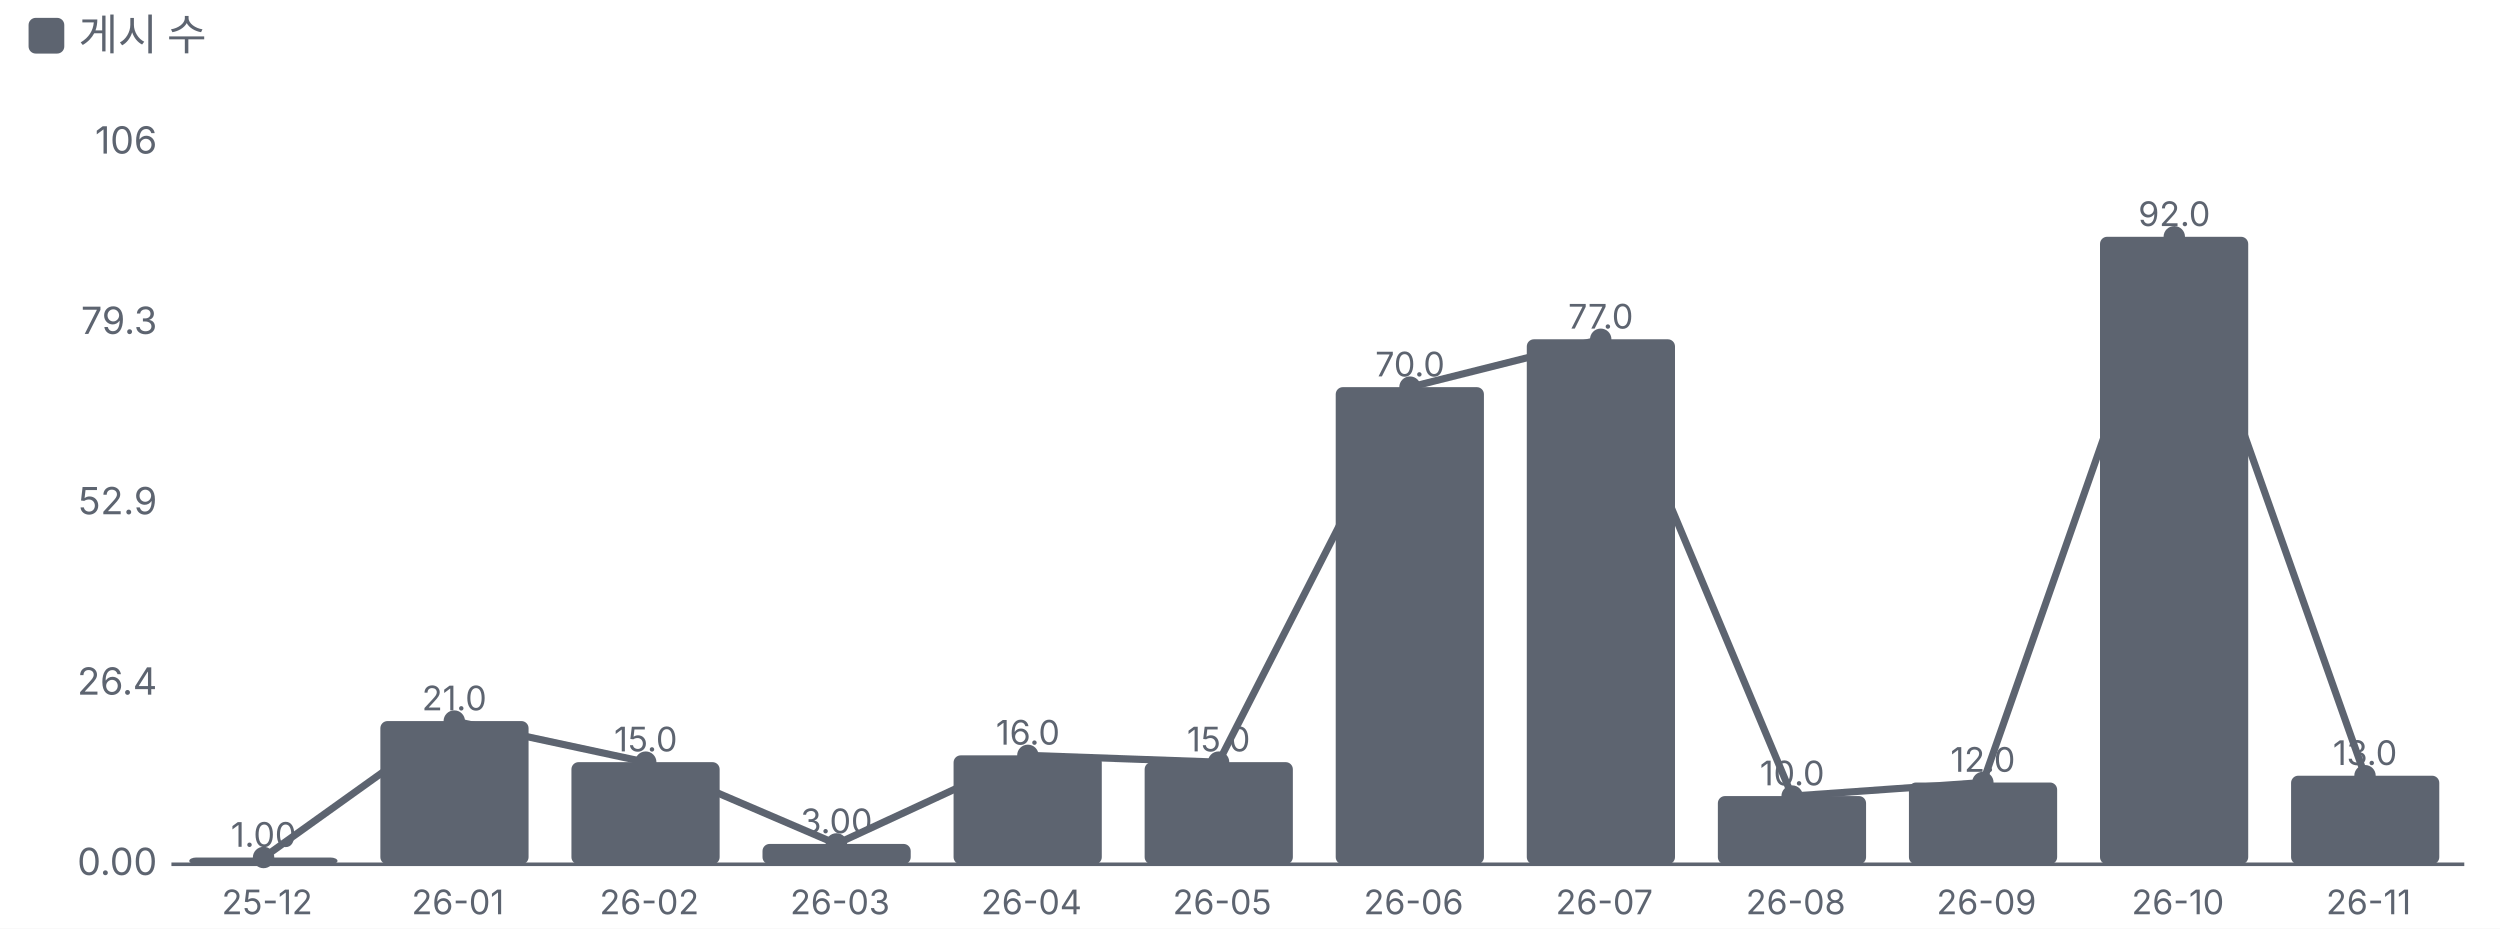
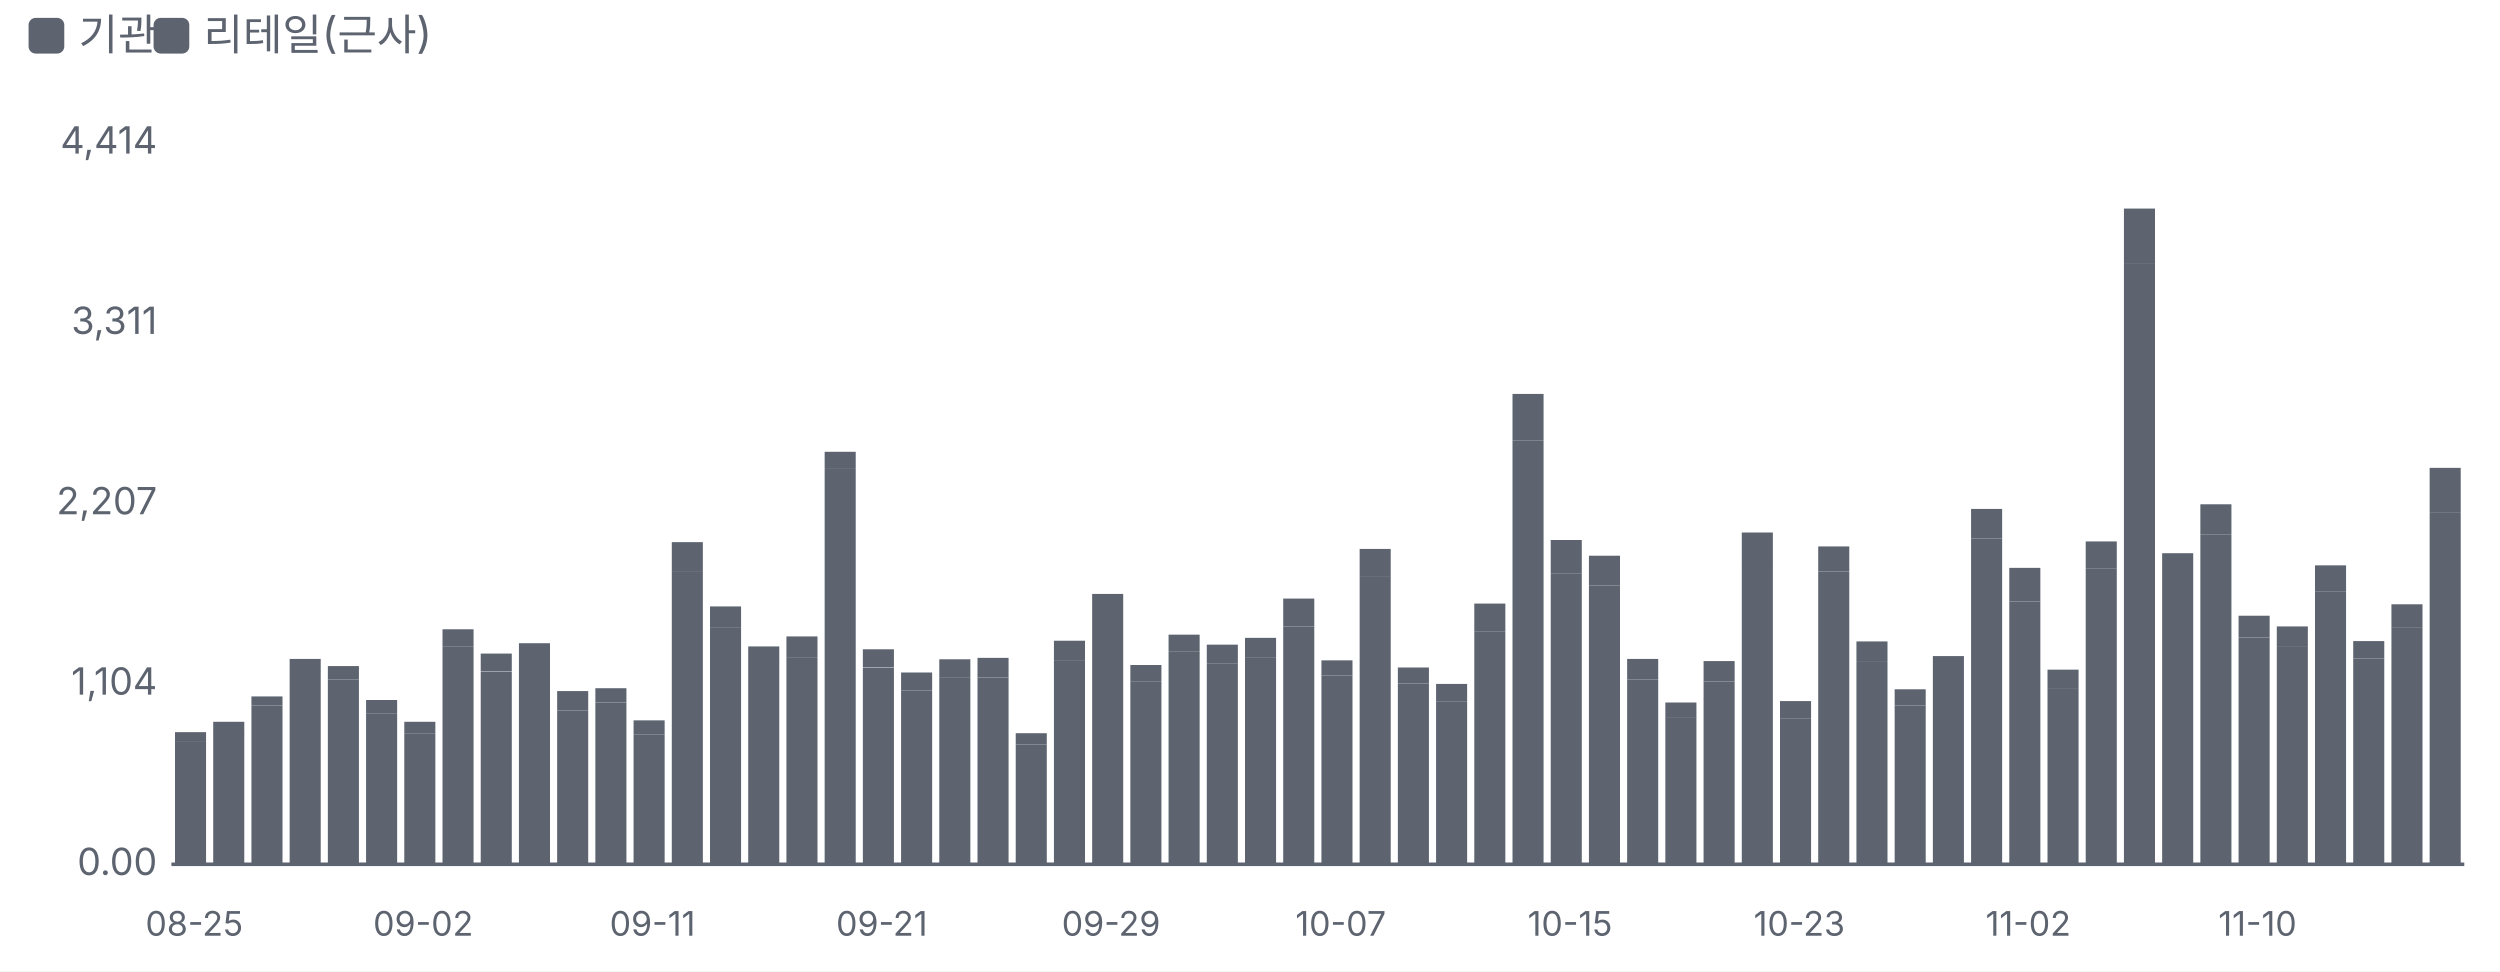
- <svg xmlns="http://www.w3.org/2000/svg" viewBox="0 0 700 260" width="700" height="260">
+ <svg xmlns="http://www.w3.org/2000/svg" viewBox="0 0 700 272" width="700" height="272">
  <style>text{fill:#5d6470;font-size:10.5px;font-family:-apple-system,'Apple SD Gothic Neo','Malgun Gothic',sans-serif}</style>
  <rect width="100%" height="100%" fill="#ffffff" />
  <rect x="8" y="5" width="10" height="10" rx="2" fill="#5d6470" />
-   <text x="22" y="14" style="font-size:12px">게시 수</text>
+   <text x="22" y="14" style="font-size:12px">기관</text>
+   <rect x="43" y="5" width="10" height="10" rx="2" fill="#5d6470" />
+   <text x="57" y="14" style="font-size:12px">리테일(근사)</text>
  <g transform="translate(0,22)">
    <line x1="48" x2="690" y1="220.0" y2="220.0" stroke="#5d6470" />
    <text x="44" y="223.0" text-anchor="end">0.00</text>
-     <text x="44" y="172.5" text-anchor="end">26.4</text>
-     <text x="44" y="122.0" text-anchor="end">52.9</text>
-     <text x="44" y="71.5" text-anchor="end">79.3</text>
-     <text x="44" y="21.0" text-anchor="end">106</text>
-     <rect x="53.0" y="218.1" width="41.5" height="1.9" rx="2" fill="#5d6470" />
-     <text x="73.8" y="215.1" text-anchor="middle" style="font-size:9.5px">1.00</text>
-     <text x="74.8" y="234.0" text-anchor="middle" style="font-size:9.5px">
-       <tspan x="74.8" dy="0.0">25-12</tspan>
-     </text>
-     <rect x="106.5" y="179.9" width="41.5" height="40.1" rx="2" fill="#5d6470" />
-     <text x="127.2" y="176.9" text-anchor="middle" style="font-size:9.5px">21.0</text>
-     <text x="128.2" y="234.0" text-anchor="middle" style="font-size:9.5px">
-       <tspan x="128.2" dy="0.0">26-01</tspan>
-     </text>
-     <rect x="160.0" y="191.4" width="41.5" height="28.6" rx="2" fill="#5d6470" />
-     <text x="180.8" y="188.4" text-anchor="middle" style="font-size:9.5px">15.0</text>
-     <text x="181.8" y="234.0" text-anchor="middle" style="font-size:9.5px">
-       <tspan x="181.8" dy="0.0">26-02</tspan>
-     </text>
-     <rect x="213.5" y="214.3" width="41.5" height="5.7" rx="2" fill="#5d6470" />
-     <text x="234.2" y="211.3" text-anchor="middle" style="font-size:9.5px">3.00</text>
-     <text x="235.2" y="234.0" text-anchor="middle" style="font-size:9.5px">
-       <tspan x="235.2" dy="0.0">26-03</tspan>
-     </text>
-     <rect x="267.0" y="189.5" width="41.5" height="30.5" rx="2" fill="#5d6470" />
-     <text x="287.8" y="186.5" text-anchor="middle" style="font-size:9.5px">16.0</text>
-     <text x="288.8" y="234.0" text-anchor="middle" style="font-size:9.5px">
-       <tspan x="288.8" dy="0.0">26-04</tspan>
-     </text>
-     <rect x="320.5" y="191.4" width="41.5" height="28.6" rx="2" fill="#5d6470" />
-     <text x="341.2" y="188.4" text-anchor="middle" style="font-size:9.5px">15.0</text>
-     <text x="342.2" y="234.0" text-anchor="middle" style="font-size:9.5px">
-       <tspan x="342.2" dy="0.0">26-05</tspan>
-     </text>
-     <rect x="374.0" y="86.4" width="41.5" height="133.6" rx="2" fill="#5d6470" />
-     <text x="394.8" y="83.4" text-anchor="middle" style="font-size:9.5px">70.0</text>
-     <text x="395.8" y="234.0" text-anchor="middle" style="font-size:9.5px">
-       <tspan x="395.8" dy="0.0">26-06</tspan>
-     </text>
-     <rect x="427.5" y="73.0" width="41.5" height="147.0" rx="2" fill="#5d6470" />
-     <text x="448.2" y="70.0" text-anchor="middle" style="font-size:9.5px">77.0</text>
-     <text x="449.2" y="234.0" text-anchor="middle" style="font-size:9.5px">
-       <tspan x="449.2" dy="0.0">26-07</tspan>
-     </text>
-     <rect x="481.0" y="200.9" width="41.5" height="19.1" rx="2" fill="#5d6470" />
-     <text x="501.8" y="197.9" text-anchor="middle" style="font-size:9.5px">10.0</text>
-     <text x="502.8" y="234.0" text-anchor="middle" style="font-size:9.5px">
-       <tspan x="502.8" dy="0.0">26-08</tspan>
-     </text>
-     <rect x="534.5" y="197.1" width="41.5" height="22.9" rx="2" fill="#5d6470" />
-     <text x="555.2" y="194.1" text-anchor="middle" style="font-size:9.5px">12.0</text>
-     <text x="556.2" y="234.0" text-anchor="middle" style="font-size:9.5px">
-       <tspan x="556.2" dy="0.0">26-09</tspan>
-     </text>
-     <rect x="588.0" y="44.3" width="41.5" height="175.7" rx="2" fill="#5d6470" />
-     <text x="608.8" y="41.3" text-anchor="middle" style="font-size:9.5px">92.0</text>
-     <text x="609.8" y="234.0" text-anchor="middle" style="font-size:9.5px">
-       <tspan x="609.8" dy="0.0">26-10</tspan>
-     </text>
-     <rect x="641.5" y="195.2" width="41.5" height="24.8" rx="2" fill="#5d6470" />
-     <text x="662.2" y="192.2" text-anchor="middle" style="font-size:9.5px">13.0</text>
-     <text x="663.2" y="234.0" text-anchor="middle" style="font-size:9.5px">
-       <tspan x="663.2" dy="0.0">26-11</tspan>
-     </text>
-     <polyline points="73.8,218.1 127.2,179.9 180.8,191.4 234.2,214.3 287.8,189.5 341.2,191.4 394.8,86.4 448.2,73.0 501.8,200.9 555.2,197.1 608.8,44.3 662.2,195.2" fill="none" stroke="#5d6470" stroke-width="2" />
-     <circle cx="73.8" cy="218.1" r="3" fill="#5d6470" />
-     <circle cx="127.2" cy="179.9" r="3" fill="#5d6470" />
-     <circle cx="180.8" cy="191.4" r="3" fill="#5d6470" />
-     <circle cx="234.2" cy="214.3" r="3" fill="#5d6470" />
-     <circle cx="287.8" cy="189.5" r="3" fill="#5d6470" />
-     <circle cx="341.2" cy="191.4" r="3" fill="#5d6470" />
-     <circle cx="394.8" cy="86.4" r="3" fill="#5d6470" />
-     <circle cx="448.2" cy="73.0" r="3" fill="#5d6470" />
-     <circle cx="501.8" cy="200.9" r="3" fill="#5d6470" />
-     <circle cx="555.2" cy="197.1" r="3" fill="#5d6470" />
-     <circle cx="608.8" cy="44.3" r="3" fill="#5d6470" />
-     <circle cx="662.2" cy="195.2" r="3" fill="#5d6470" />
+     <text x="44" y="172.5" text-anchor="end">1,104</text>
+     <text x="44" y="122.0" text-anchor="end">2,207</text>
+     <text x="44" y="71.5" text-anchor="end">3,311</text>
+     <text x="44" y="21.0" text-anchor="end">4,414</text>
+     <rect x="49.0" y="185.5" width="8.7" height="34.5" fill="#5d6470" />
+     <rect x="49.0" y="183.0" width="8.7" height="2.5" fill="#5d6470" />
+     <text x="54.4" y="240" text-anchor="middle" style="font-size:9.5px">08-25</text>
+     <rect x="59.7" y="183.5" width="8.7" height="36.5" fill="#5d6470" />
+     <rect x="59.7" y="180.1" width="8.7" height="3.5" fill="#5d6470" />
+     <rect x="70.4" y="175.5" width="8.7" height="44.5" fill="#5d6470" />
+     <rect x="70.4" y="173.0" width="8.7" height="2.5" fill="#5d6470" />
+     <rect x="81.1" y="166.1" width="8.7" height="53.9" fill="#5d6470" />
+     <rect x="81.1" y="162.5" width="8.7" height="3.7" fill="#5d6470" />
+     <rect x="91.8" y="168.3" width="8.7" height="51.7" fill="#5d6470" />
+     <rect x="91.8" y="164.5" width="8.7" height="3.8" fill="#5d6470" />
+     <rect x="102.5" y="177.7" width="8.7" height="42.3" fill="#5d6470" />
+     <rect x="102.5" y="174.0" width="8.7" height="3.7" fill="#5d6470" />
+     <rect x="113.2" y="183.3" width="8.7" height="36.7" fill="#5d6470" />
+     <rect x="113.2" y="180.1" width="8.7" height="3.2" fill="#5d6470" />
+     <text x="118.5" y="240" text-anchor="middle" style="font-size:9.5px">09-02</text>
+     <rect x="123.9" y="159.1" width="8.7" height="60.9" fill="#5d6470" />
+     <rect x="123.9" y="154.2" width="8.7" height="4.9" fill="#5d6470" />
+     <rect x="134.6" y="166.0" width="8.7" height="54.0" fill="#5d6470" />
+     <rect x="134.6" y="161.0" width="8.7" height="4.9" fill="#5d6470" />
+     <rect x="145.3" y="164.2" width="8.7" height="55.8" fill="#5d6470" />
+     <rect x="145.3" y="158.1" width="8.7" height="6.1" fill="#5d6470" />
+     <rect x="156.0" y="176.9" width="8.7" height="43.1" fill="#5d6470" />
+     <rect x="156.0" y="171.5" width="8.7" height="5.4" fill="#5d6470" />
+     <rect x="166.7" y="174.7" width="8.7" height="45.3" fill="#5d6470" />
+     <rect x="166.7" y="170.7" width="8.7" height="4.0" fill="#5d6470" />
+     <rect x="177.4" y="183.6" width="8.7" height="36.4" fill="#5d6470" />
+     <rect x="177.4" y="179.7" width="8.7" height="3.9" fill="#5d6470" />
+     <text x="182.7" y="240" text-anchor="middle" style="font-size:9.5px">09-11</text>
+     <rect x="188.1" y="137.9" width="8.7" height="82.1" fill="#5d6470" />
+     <rect x="188.1" y="129.8" width="8.7" height="8.1" fill="#5d6470" />
+     <rect x="198.8" y="153.6" width="8.7" height="66.4" fill="#5d6470" />
+     <rect x="198.8" y="147.8" width="8.7" height="5.8" fill="#5d6470" />
+     <rect x="209.5" y="163.6" width="8.7" height="56.4" fill="#5d6470" />
+     <rect x="209.5" y="159.0" width="8.7" height="4.7" fill="#5d6470" />
+     <rect x="220.2" y="162.0" width="8.7" height="58.0" fill="#5d6470" />
+     <rect x="220.2" y="156.2" width="8.7" height="5.8" fill="#5d6470" />
+     <rect x="230.9" y="109.3" width="8.7" height="110.7" fill="#5d6470" />
+     <rect x="230.9" y="104.5" width="8.7" height="4.8" fill="#5d6470" />
+     <rect x="241.6" y="165.0" width="8.7" height="55.0" fill="#5d6470" />
+     <rect x="241.6" y="159.8" width="8.7" height="5.1" fill="#5d6470" />
+     <text x="246.9" y="240" text-anchor="middle" style="font-size:9.5px">09-21</text>
+     <rect x="252.3" y="171.3" width="8.7" height="48.7" fill="#5d6470" />
+     <rect x="252.3" y="166.3" width="8.7" height="5.0" fill="#5d6470" />
+     <rect x="263.0" y="167.6" width="8.7" height="52.4" fill="#5d6470" />
+     <rect x="263.0" y="162.6" width="8.7" height="5.0" fill="#5d6470" />
+     <rect x="273.7" y="167.7" width="8.7" height="52.3" fill="#5d6470" />
+     <rect x="273.7" y="162.2" width="8.7" height="5.5" fill="#5d6470" />
+     <rect x="284.4" y="186.5" width="8.7" height="33.5" fill="#5d6470" />
+     <rect x="284.4" y="183.3" width="8.7" height="3.2" fill="#5d6470" />
+     <rect x="295.1" y="162.9" width="8.7" height="57.1" fill="#5d6470" />
+     <rect x="295.1" y="157.4" width="8.7" height="5.6" fill="#5d6470" />
+     <rect x="305.8" y="151.6" width="8.7" height="68.4" fill="#5d6470" />
+     <rect x="305.8" y="144.3" width="8.7" height="7.3" fill="#5d6470" />
+     <text x="311.1" y="240" text-anchor="middle" style="font-size:9.5px">09-29</text>
+     <rect x="316.5" y="168.9" width="8.7" height="51.1" fill="#5d6470" />
+     <rect x="316.5" y="164.2" width="8.7" height="4.7" fill="#5d6470" />
+     <rect x="327.2" y="160.5" width="8.7" height="59.5" fill="#5d6470" />
+     <rect x="327.2" y="155.7" width="8.7" height="4.8" fill="#5d6470" />
+     <rect x="337.9" y="163.7" width="8.7" height="56.3" fill="#5d6470" />
+     <rect x="337.9" y="158.5" width="8.7" height="5.2" fill="#5d6470" />
+     <rect x="348.6" y="162.2" width="8.7" height="57.8" fill="#5d6470" />
+     <rect x="348.6" y="156.6" width="8.7" height="5.6" fill="#5d6470" />
+     <rect x="359.3" y="153.4" width="8.7" height="66.6" fill="#5d6470" />
+     <rect x="359.3" y="145.6" width="8.7" height="7.8" fill="#5d6470" />
+     <rect x="370.0" y="167.1" width="8.7" height="52.9" fill="#5d6470" />
+     <rect x="370.0" y="162.9" width="8.7" height="4.2" fill="#5d6470" />
+     <text x="375.4" y="240" text-anchor="middle" style="font-size:9.5px">10-07</text>
+     <rect x="380.7" y="139.3" width="8.7" height="80.7" fill="#5d6470" />
+     <rect x="380.7" y="131.7" width="8.7" height="7.6" fill="#5d6470" />
+     <rect x="391.4" y="169.4" width="8.7" height="50.6" fill="#5d6470" />
+     <rect x="391.4" y="164.9" width="8.7" height="4.5" fill="#5d6470" />
+     <rect x="402.1" y="174.5" width="8.7" height="45.5" fill="#5d6470" />
+     <rect x="402.1" y="169.5" width="8.7" height="5.0" fill="#5d6470" />
+     <rect x="412.8" y="154.9" width="8.7" height="65.1" fill="#5d6470" />
+     <rect x="412.8" y="147.0" width="8.7" height="7.9" fill="#5d6470" />
+     <rect x="423.5" y="101.4" width="8.7" height="118.6" fill="#5d6470" />
+     <rect x="423.5" y="88.3" width="8.7" height="13.1" fill="#5d6470" />
+     <rect x="434.2" y="138.5" width="8.7" height="81.5" fill="#5d6470" />
+     <rect x="434.2" y="129.2" width="8.7" height="9.3" fill="#5d6470" />
+     <text x="439.6" y="240" text-anchor="middle" style="font-size:9.5px">10-15</text>
+     <rect x="444.9" y="141.9" width="8.7" height="78.1" fill="#5d6470" />
+     <rect x="444.9" y="133.6" width="8.7" height="8.3" fill="#5d6470" />
+     <rect x="455.6" y="168.3" width="8.7" height="51.7" fill="#5d6470" />
+     <rect x="455.6" y="162.5" width="8.7" height="5.8" fill="#5d6470" />
+     <rect x="466.3" y="178.8" width="8.7" height="41.2" fill="#5d6470" />
+     <rect x="466.3" y="174.7" width="8.7" height="4.2" fill="#5d6470" />
+     <rect x="477.0" y="168.8" width="8.7" height="51.2" fill="#5d6470" />
+     <rect x="477.0" y="163.1" width="8.7" height="5.7" fill="#5d6470" />
+     <rect x="487.7" y="135.0" width="8.7" height="85.0" fill="#5d6470" />
+     <rect x="487.7" y="127.1" width="8.7" height="8.0" fill="#5d6470" />
+     <rect x="498.4" y="179.1" width="8.7" height="40.9" fill="#5d6470" />
+     <rect x="498.4" y="174.3" width="8.7" height="4.8" fill="#5d6470" />
+     <text x="503.8" y="240" text-anchor="middle" style="font-size:9.5px">10-23</text>
+     <rect x="509.1" y="138.0" width="8.7" height="82.0" fill="#5d6470" />
+     <rect x="509.1" y="131.0" width="8.7" height="7.0" fill="#5d6470" />
+     <rect x="519.8" y="163.1" width="8.7" height="56.9" fill="#5d6470" />
+     <rect x="519.8" y="157.6" width="8.7" height="5.5" fill="#5d6470" />
+     <rect x="530.5" y="175.5" width="8.7" height="44.5" fill="#5d6470" />
+     <rect x="530.5" y="171.0" width="8.7" height="4.5" fill="#5d6470" />
+     <rect x="541.2" y="167.0" width="8.7" height="53.0" fill="#5d6470" />
+     <rect x="541.2" y="161.7" width="8.7" height="5.3" fill="#5d6470" />
+     <rect x="551.9" y="128.8" width="8.7" height="91.2" fill="#5d6470" />
+     <rect x="551.9" y="120.5" width="8.7" height="8.3" fill="#5d6470" />
+     <rect x="562.6" y="146.4" width="8.7" height="73.6" fill="#5d6470" />
+     <rect x="562.6" y="137.0" width="8.7" height="9.4" fill="#5d6470" />
+     <text x="567.9" y="240" text-anchor="middle" style="font-size:9.5px">11-02</text>
+     <rect x="573.3" y="170.9" width="8.7" height="49.1" fill="#5d6470" />
+     <rect x="573.3" y="165.5" width="8.7" height="5.4" fill="#5d6470" />
+     <rect x="584.0" y="137.1" width="8.7" height="82.9" fill="#5d6470" />
+     <rect x="584.0" y="129.6" width="8.7" height="7.5" fill="#5d6470" />
+     <rect x="594.7" y="51.9" width="8.7" height="168.1" fill="#5d6470" />
+     <rect x="594.7" y="36.4" width="8.7" height="15.5" fill="#5d6470" />
+     <rect x="605.4" y="140.4" width="8.7" height="79.6" fill="#5d6470" />
+     <rect x="605.4" y="132.9" width="8.7" height="7.5" fill="#5d6470" />
+     <rect x="616.1" y="127.6" width="8.7" height="92.4" fill="#5d6470" />
+     <rect x="616.1" y="119.2" width="8.7" height="8.4" fill="#5d6470" />
+     <rect x="626.8" y="156.5" width="8.7" height="63.5" fill="#5d6470" />
+     <rect x="626.8" y="150.4" width="8.7" height="6.1" fill="#5d6470" />
+     <text x="632.1" y="240" text-anchor="middle" style="font-size:9.5px">11-10</text>
+     <rect x="637.5" y="158.9" width="8.7" height="61.1" fill="#5d6470" />
+     <rect x="637.5" y="153.4" width="8.7" height="5.5" fill="#5d6470" />
+     <rect x="648.2" y="143.7" width="8.7" height="76.3" fill="#5d6470" />
+     <rect x="648.2" y="136.3" width="8.7" height="7.4" fill="#5d6470" />
+     <rect x="658.9" y="162.4" width="8.7" height="57.6" fill="#5d6470" />
+     <rect x="658.9" y="157.5" width="8.7" height="4.9" fill="#5d6470" />
+     <rect x="669.6" y="153.6" width="8.7" height="66.4" fill="#5d6470" />
+     <rect x="669.6" y="147.2" width="8.7" height="6.4" fill="#5d6470" />
+     <rect x="680.3" y="121.4" width="8.7" height="98.6" fill="#5d6470" />
+     <rect x="680.3" y="109.0" width="8.7" height="12.4" fill="#5d6470" />
  </g>
</svg>
